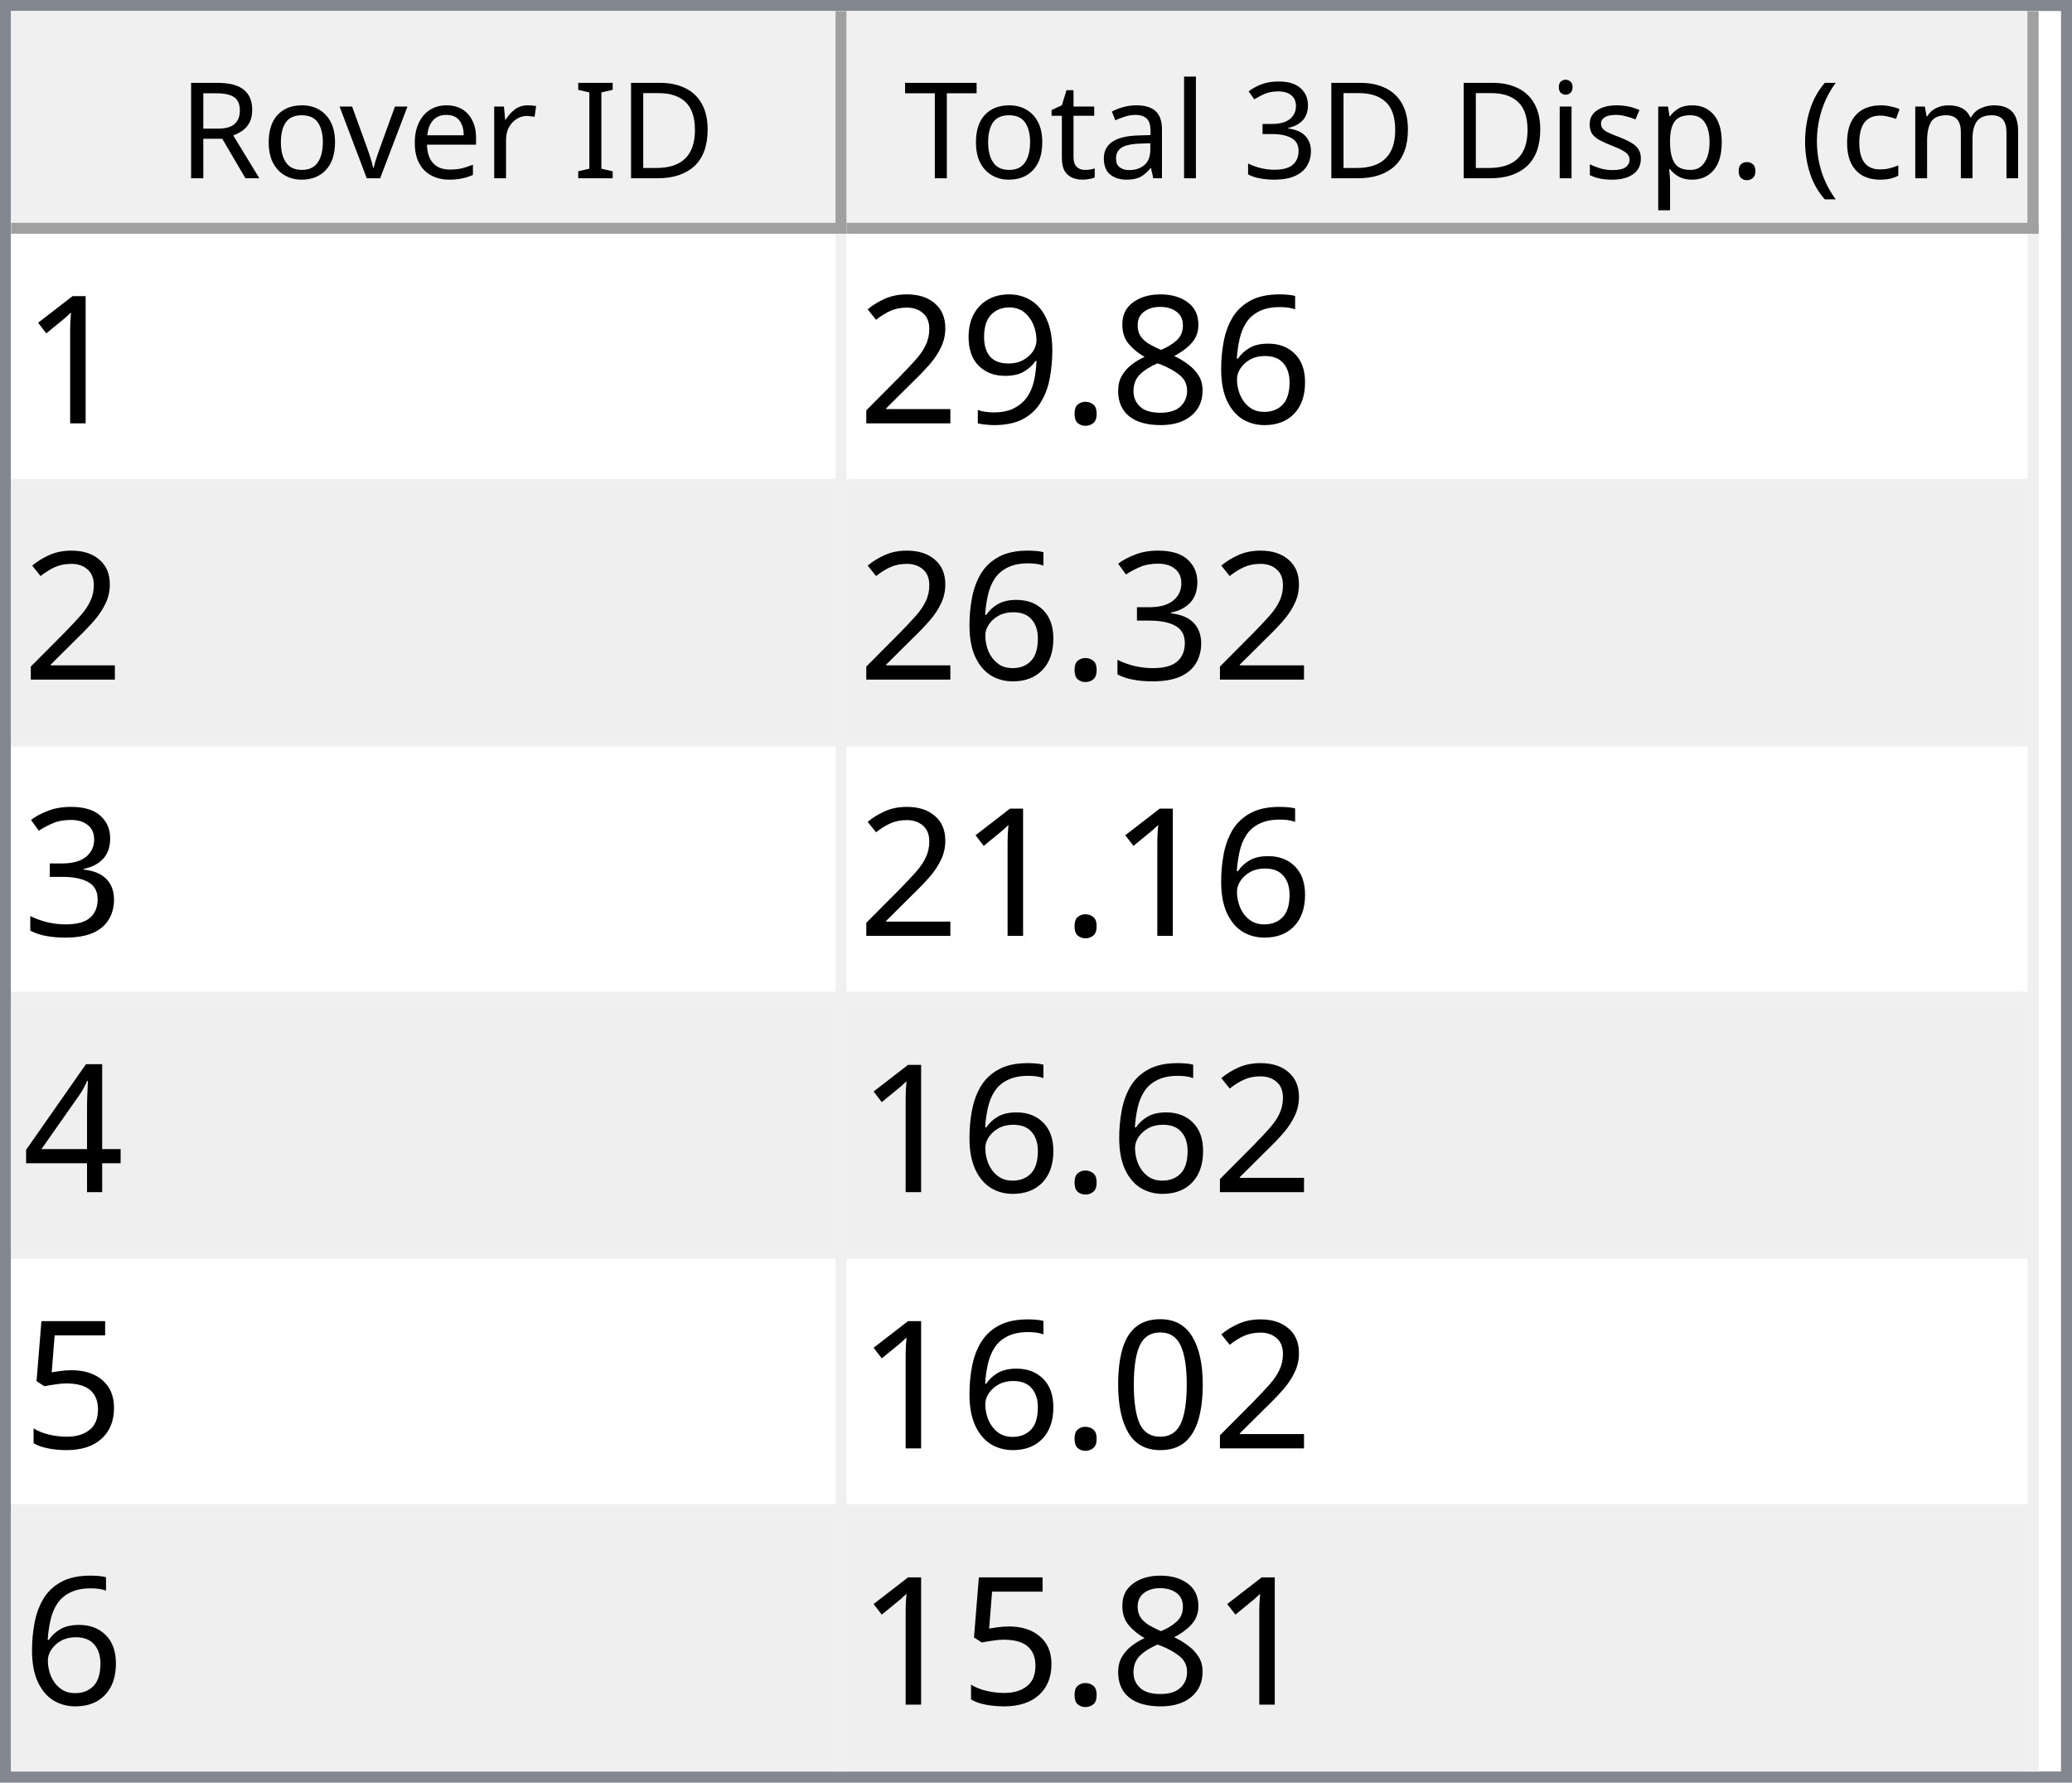
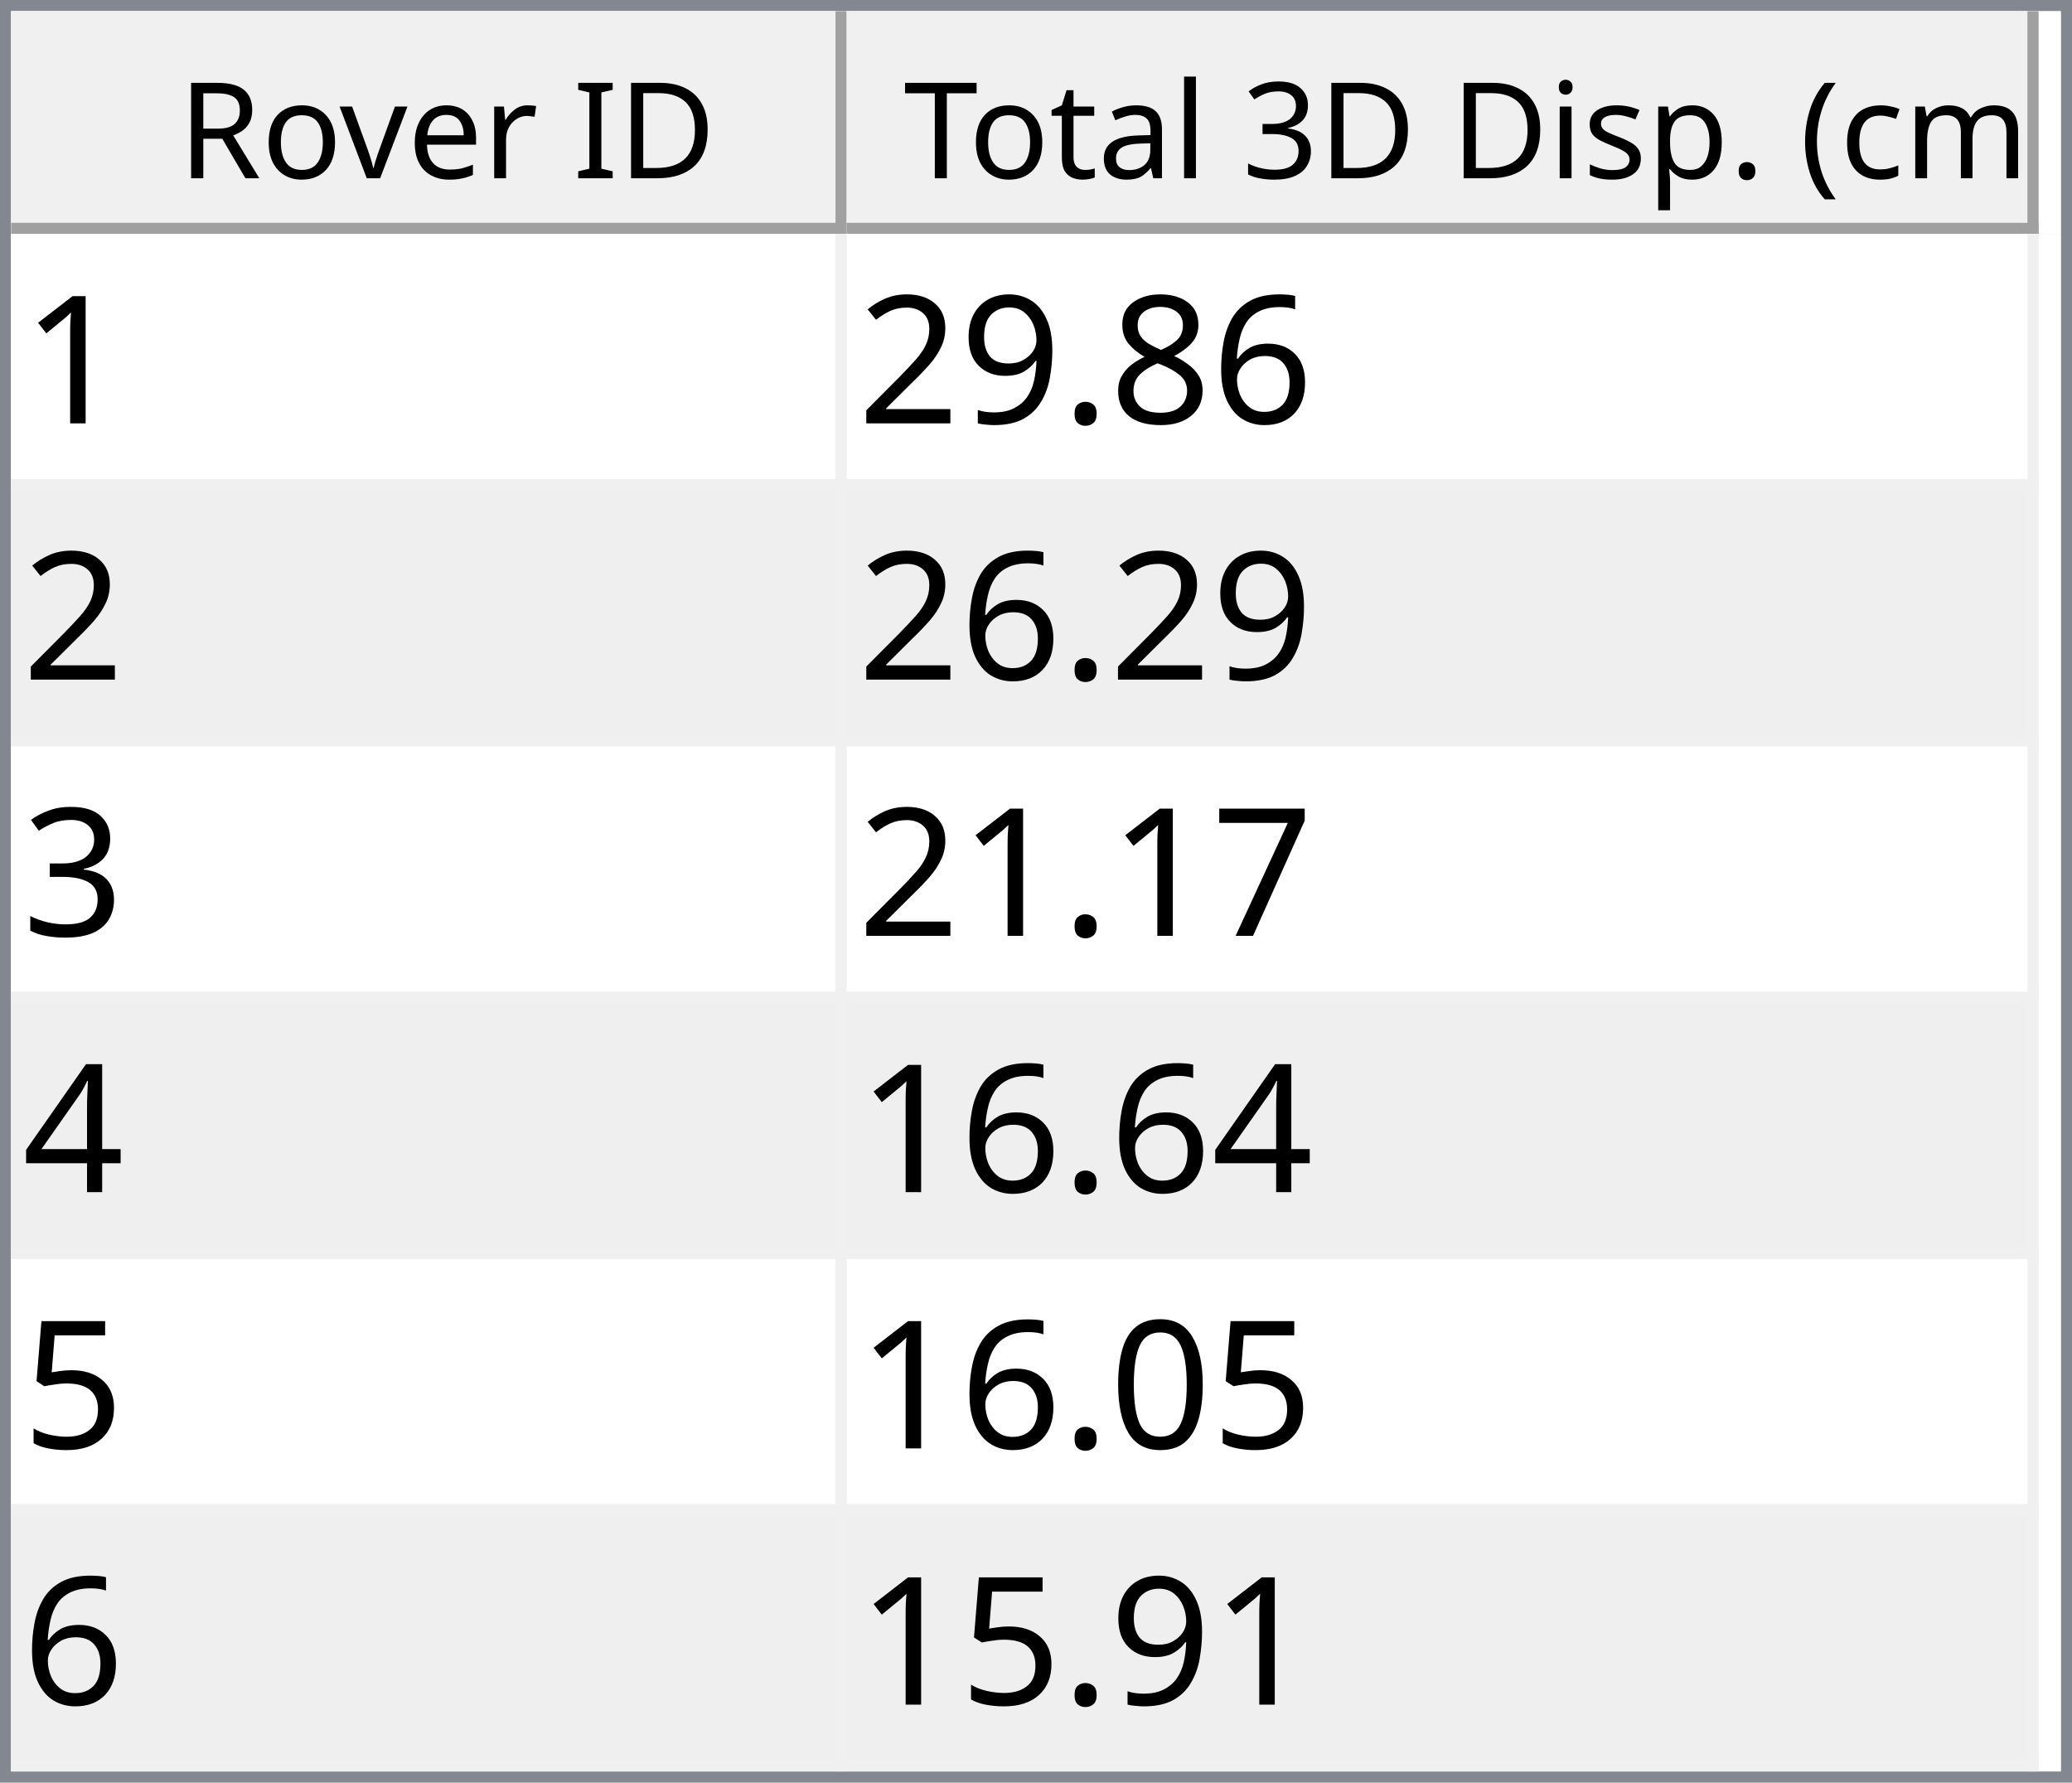
<svg xmlns="http://www.w3.org/2000/svg" style="fill-opacity:1; color-rendering:auto; color-interpolation:auto; text-rendering:auto; stroke:black; stroke-linecap:square; stroke-miterlimit:10; shape-rendering:auto; stroke-opacity:1; fill:black; stroke-dasharray:none; font-weight:normal; stroke-width:1; font-family:'Dialog'; font-style:normal; stroke-linejoin:miter; font-size:12px; stroke-dashoffset:0; image-rendering:auto;" width="186" height="160">
  <defs id="genericDefs" />
  <g>
    <defs id="defs1">
      <clipPath clipPathUnits="userSpaceOnUse" id="clipPath1">
        <path d="M0 0 L186 0 L186 160 L0 160 L0 0 Z" />
      </clipPath>
      <clipPath clipPathUnits="userSpaceOnUse" id="clipPath2">
        <path d="M0 0 L0 160 L186 160 L186 0 Z" />
      </clipPath>
      <clipPath clipPathUnits="userSpaceOnUse" id="clipPath3">
        <path d="M0 0 L0 20 L184 20 L184 0 Z" />
      </clipPath>
      <clipPath clipPathUnits="userSpaceOnUse" id="clipPath4">
        <path d="M0 0 L0 20 L75 20 L75 0 Z" />
      </clipPath>
      <clipPath clipPathUnits="userSpaceOnUse" id="clipPath5">
        <path d="M1 1 L1 19 L74 19 L74 1 Z" />
      </clipPath>
      <clipPath clipPathUnits="userSpaceOnUse" id="clipPath6">
        <path d="M0 0 L0 18 L73 18 L73 0 Z" />
      </clipPath>
      <clipPath clipPathUnits="userSpaceOnUse" id="clipPath7">
        <path d="M-0.5 -0.5 L-0.5 19.5 L74.5 19.5 L74.5 -0.5 Z" />
      </clipPath>
      <clipPath clipPathUnits="userSpaceOnUse" id="clipPath8">
        <path d="M0 0 L0 20 L107 20 L107 0 Z" />
      </clipPath>
      <clipPath clipPathUnits="userSpaceOnUse" id="clipPath9">
        <path d="M1 1 L1 19 L106 19 L106 1 Z" />
      </clipPath>
      <clipPath clipPathUnits="userSpaceOnUse" id="clipPath10">
        <path d="M0 0 L0 18 L105 18 L105 0 Z" />
      </clipPath>
      <clipPath clipPathUnits="userSpaceOnUse" id="clipPath11">
        <path d="M-0.5 -0.5 L-0.5 19.5 L106.5 19.5 L106.5 -0.5 Z" />
      </clipPath>
      <clipPath clipPathUnits="userSpaceOnUse" id="clipPath12">
        <path d="M0 0 L0 138 L184 138 L184 0 Z" />
      </clipPath>
      <clipPath clipPathUnits="userSpaceOnUse" id="clipPath13">
        <path d="M0 0 L0 138 L182 138 L182 0 Z" />
      </clipPath>
      <clipPath clipPathUnits="userSpaceOnUse" id="clipPath14">
        <path d="M-0.5 -0.5 L-0.5 137.5 L181.5 137.5 L181.5 -0.5 Z" />
      </clipPath>
      <clipPath clipPathUnits="userSpaceOnUse" id="clipPath15">
        <path d="M0 0 L0 22 L74 22 L74 0 Z" />
      </clipPath>
      <clipPath clipPathUnits="userSpaceOnUse" id="clipPath16">
        <path d="M0 0 L0 22 L106 22 L106 0 Z" />
      </clipPath>
      <font horiz-adv-x="64.551" id="font1">
        <font-face ascent="107.91" descent="25.098" units-per-em="100" style="font-style:normal; font-family:Segoe UI; font-weight:normal;" />
        <missing-glyph horiz-adv-x="64.551" d="M8.109 0 L8.109 68.266 L56.453 68.266 L56.453 0 L8.109 0 ZM15.328 7.234 L49.219 7.234 L49.219 61.031 L15.328 61.031 L15.328 7.234 Z" />
        <glyph unicode="D" horiz-adv-x="70.117" d="M9.188 0 L9.188 70.016 L28.516 70.016 Q65.531 70.016 65.531 35.891 Q65.531 19.672 55.25 9.836 Q44.969 0 27.734 0 L9.188 0 ZM17.391 62.594 L17.391 7.422 L27.828 7.422 Q41.609 7.422 49.273 14.797 Q56.938 22.172 56.938 35.688 Q56.938 62.594 28.328 62.594 L17.391 62.594 Z" />
        <glyph unicode="I" horiz-adv-x="26.611" d="M17.391 0 L9.188 0 L9.188 70.016 L17.391 70.016 L17.391 0 Z" />
        <glyph unicode=" " horiz-adv-x="27.393" d="" />
        <glyph unicode="r" horiz-adv-x="34.766" d="M34.188 41.891 Q32.078 43.5 28.125 43.5 Q23 43.5 19.555 38.672 Q16.109 33.844 16.109 25.484 L16.109 0 L8.109 0 L8.109 50 L16.109 50 L16.109 39.703 L16.312 39.703 Q18.016 44.969 21.531 47.922 Q25.047 50.875 29.391 50.875 Q32.516 50.875 34.188 50.203 L34.188 41.891 Z" />
        <glyph unicode="e" horiz-adv-x="52.295" d="M48.297 23 L12.984 23 Q13.188 14.656 17.484 10.109 Q21.781 5.562 29.297 5.562 Q37.75 5.562 44.828 11.141 L44.828 3.609 Q38.234 -1.172 27.391 -1.172 Q16.797 -1.172 10.742 5.641 Q4.688 12.453 4.688 24.812 Q4.688 36.469 11.305 43.82 Q17.922 51.172 27.734 51.172 Q37.547 51.172 42.922 44.828 Q48.297 38.484 48.297 27.203 L48.297 23 ZM40.094 29.781 Q40.047 36.719 36.75 40.578 Q33.453 44.438 27.594 44.438 Q21.922 44.438 17.969 40.383 Q14.016 36.328 13.094 29.781 L40.094 29.781 Z" />
        <glyph unicode="v" horiz-adv-x="47.9" d="M47.406 50 L27.484 0 L19.625 0 L0.688 50 L9.469 50 L22.172 13.672 Q23.578 9.672 23.922 6.688 L24.125 6.688 Q24.609 10.453 25.688 13.484 L38.969 50 L47.406 50 Z" />
        <glyph unicode="o" horiz-adv-x="58.594" d="M29 -1.172 Q17.922 -1.172 11.305 5.836 Q4.688 12.844 4.688 24.422 Q4.688 37.016 11.57 44.094 Q18.453 51.172 30.172 51.172 Q41.359 51.172 47.633 44.289 Q53.906 37.406 53.906 25.203 Q53.906 13.234 47.141 6.031 Q40.375 -1.172 29 -1.172 ZM29.594 44.438 Q21.875 44.438 17.383 39.188 Q12.891 33.938 12.891 24.703 Q12.891 15.828 17.43 10.695 Q21.969 5.562 29.594 5.562 Q37.359 5.562 41.531 10.594 Q45.703 15.625 45.703 24.906 Q45.703 34.281 41.531 39.359 Q37.359 44.438 29.594 44.438 Z" />
        <glyph unicode="R" horiz-adv-x="59.814" d="M59.375 0 L49.609 0 L37.891 19.625 Q36.281 22.359 34.766 24.289 Q33.25 26.219 31.664 27.438 Q30.078 28.656 28.25 29.219 Q26.422 29.781 24.125 29.781 L17.391 29.781 L17.391 0 L9.188 0 L9.188 70.016 L30.078 70.016 Q34.672 70.016 38.555 68.867 Q42.438 67.719 45.289 65.375 Q48.141 63.031 49.758 59.547 Q51.375 56.062 51.375 51.375 Q51.375 47.703 50.273 44.656 Q49.172 41.609 47.148 39.211 Q45.125 36.812 42.266 35.133 Q39.406 33.453 35.844 32.516 L35.844 32.328 Q37.594 31.547 38.891 30.547 Q40.188 29.547 41.359 28.18 Q42.531 26.812 43.68 25.078 Q44.828 23.344 46.234 21.047 L59.375 0 ZM17.391 62.594 L17.391 37.203 L28.516 37.203 Q31.594 37.203 34.203 38.133 Q36.812 39.062 38.719 40.797 Q40.625 42.531 41.703 45.047 Q42.781 47.562 42.781 50.688 Q42.781 56.297 39.141 59.445 Q35.5 62.594 28.609 62.594 L17.391 62.594 Z" />
        <glyph unicode=")" horiz-adv-x="30.176" d="M8.297 -15.922 L1.172 -15.922 Q16.406 2.344 16.406 26.812 Q16.406 51.469 1.078 70.016 L8.297 70.016 Q23.531 52.156 23.531 26.703 Q23.531 1.375 8.297 -15.922 Z" />
        <glyph unicode="m" horiz-adv-x="86.133" d="M79.109 0 L71.094 0 L71.094 28.719 Q71.094 37.016 68.531 40.727 Q65.969 44.438 59.906 44.438 Q54.781 44.438 51.195 39.75 Q47.609 35.062 47.609 28.516 L47.609 0 L39.594 0 L39.594 29.688 Q39.594 44.438 28.219 44.438 Q22.953 44.438 19.531 40.016 Q16.109 35.594 16.109 28.516 L16.109 0 L8.109 0 L8.109 50 L16.109 50 L16.109 42.094 L16.312 42.094 Q21.625 51.172 31.844 51.172 Q36.969 51.172 40.773 48.312 Q44.578 45.453 46 40.828 Q51.562 51.172 62.594 51.172 Q79.109 51.172 79.109 30.812 L79.109 0 Z" />
        <glyph unicode="c" horiz-adv-x="46.191" d="M42.188 2.297 Q36.422 -1.172 28.516 -1.172 Q17.828 -1.172 11.258 5.789 Q4.688 12.75 4.688 23.828 Q4.688 36.188 11.766 43.68 Q18.844 51.172 30.672 51.172 Q37.25 51.172 42.281 48.734 L42.281 40.531 Q36.719 44.438 30.375 44.438 Q22.703 44.438 17.797 38.945 Q12.891 33.453 12.891 24.516 Q12.891 15.719 17.508 10.641 Q22.125 5.562 29.891 5.562 Q36.422 5.562 42.188 9.906 L42.188 2.297 Z" />
        <glyph unicode="(" horiz-adv-x="30.176" d="M29.109 -15.922 L21.969 -15.922 Q6.844 1.375 6.844 26.703 Q6.844 52.156 21.969 70.016 L29.203 70.016 Q13.875 51.469 13.875 26.812 Q13.875 2.344 29.109 -15.922 Z" />
        <glyph unicode="." horiz-adv-x="21.68" d="M10.891 -1.078 Q8.641 -1.078 7.055 0.539 Q5.469 2.156 5.469 4.391 Q5.469 6.641 7.055 8.273 Q8.641 9.906 10.891 9.906 Q13.188 9.906 14.797 8.273 Q16.406 6.641 16.406 4.391 Q16.406 2.156 14.797 0.539 Q13.188 -1.078 10.891 -1.078 Z" />
        <glyph unicode="p" horiz-adv-x="58.789" d="M16.312 7.234 L16.109 7.234 L16.109 -23 L8.109 -23 L8.109 50 L16.109 50 L16.109 41.219 L16.312 41.219 Q22.219 51.172 33.594 51.172 Q43.266 51.172 48.688 44.461 Q54.109 37.75 54.109 26.469 Q54.109 13.922 48 6.375 Q41.891 -1.172 31.297 -1.172 Q21.578 -1.172 16.312 7.234 ZM16.109 27.391 L16.109 20.406 Q16.109 14.203 20.141 9.883 Q24.172 5.562 30.375 5.562 Q37.641 5.562 41.773 11.133 Q45.906 16.703 45.906 26.609 Q45.906 34.969 42.047 39.703 Q38.188 44.438 31.594 44.438 Q24.609 44.438 20.359 39.578 Q16.109 34.719 16.109 27.391 Z" />
        <glyph unicode="s" horiz-adv-x="42.432" d="M5.078 1.812 L5.078 10.406 Q11.625 5.562 19.484 5.562 Q30.031 5.562 30.031 12.594 Q30.031 14.594 29.125 15.992 Q28.219 17.391 26.68 18.461 Q25.141 19.531 23.07 20.383 Q21 21.234 18.609 22.172 Q15.281 23.484 12.766 24.828 Q10.25 26.172 8.57 27.859 Q6.891 29.547 6.031 31.695 Q5.172 33.844 5.172 36.719 Q5.172 40.234 6.789 42.945 Q8.406 45.656 11.086 47.484 Q13.766 49.312 17.211 50.242 Q20.656 51.172 24.312 51.172 Q30.812 51.172 35.938 48.922 L35.938 40.828 Q30.422 44.438 23.25 44.438 Q21 44.438 19.195 43.922 Q17.391 43.406 16.094 42.477 Q14.797 41.547 14.086 40.258 Q13.375 38.969 13.375 37.406 Q13.375 35.453 14.086 34.133 Q14.797 32.812 16.164 31.789 Q17.531 30.766 19.484 29.938 Q21.438 29.109 23.922 28.125 Q27.25 26.859 29.883 25.516 Q32.516 24.172 34.375 22.484 Q36.234 20.797 37.234 18.602 Q38.234 16.406 38.234 13.375 Q38.234 9.672 36.602 6.938 Q34.969 4.203 32.234 2.398 Q29.5 0.594 25.93 -0.289 Q22.359 -1.172 18.453 -1.172 Q10.75 -1.172 5.078 1.812 Z" />
        <glyph unicode="i" horiz-adv-x="24.219" d="M12.203 62.703 Q10.062 62.703 8.547 64.164 Q7.031 65.625 7.031 67.875 Q7.031 70.125 8.547 71.609 Q10.062 73.094 12.203 73.094 Q14.406 73.094 15.945 71.609 Q17.484 70.125 17.484 67.875 Q17.484 65.719 15.945 64.211 Q14.406 62.703 12.203 62.703 ZM16.109 0 L8.109 0 L8.109 50 L16.109 50 L16.109 0 Z" />
        <glyph unicode="3" horiz-adv-x="53.906" d="M46.531 19.828 Q46.531 15.094 44.75 11.211 Q42.969 7.328 39.719 4.57 Q36.469 1.812 31.93 0.297 Q27.391 -1.219 21.922 -1.219 Q11.922 -1.219 6 2.594 L6 11.188 Q13.094 5.609 22.219 5.609 Q25.875 5.609 28.828 6.539 Q31.781 7.469 33.906 9.227 Q36.031 10.984 37.18 13.477 Q38.328 15.969 38.328 19.094 Q38.328 32.812 18.797 32.812 L12.984 32.812 L12.984 39.594 L18.5 39.594 Q35.797 39.594 35.797 52.484 Q35.797 64.406 22.609 64.406 Q15.188 64.406 8.688 59.422 L8.688 67.188 Q15.375 71.188 24.609 71.188 Q29 71.188 32.57 69.969 Q36.141 68.75 38.68 66.555 Q41.219 64.359 42.609 61.281 Q44 58.203 44 54.5 Q44 40.672 30.031 36.719 L30.031 36.531 Q33.594 36.141 36.625 34.797 Q39.656 33.453 41.852 31.305 Q44.047 29.156 45.289 26.25 Q46.531 23.344 46.531 19.828 Z" />
        <glyph unicode="l" horiz-adv-x="24.219" d="M16.109 0 L8.109 0 L8.109 74.031 L16.109 74.031 L16.109 0 Z" />
        <glyph unicode="a" horiz-adv-x="50.879" d="M43.891 0 L35.891 0 L35.891 7.812 L35.688 7.812 Q30.469 -1.172 20.312 -1.172 Q12.844 -1.172 8.617 2.781 Q4.391 6.734 4.391 13.281 Q4.391 27.297 20.906 29.594 L35.891 31.688 Q35.891 44.438 25.594 44.438 Q16.547 44.438 9.281 38.281 L9.281 46.484 Q16.656 51.172 26.266 51.172 Q43.891 51.172 43.891 32.516 L43.891 0 ZM35.891 25.297 L23.828 23.641 Q18.266 22.859 15.43 20.875 Q12.594 18.891 12.594 13.875 Q12.594 10.203 15.211 7.883 Q17.828 5.562 22.172 5.562 Q28.125 5.562 32.008 9.742 Q35.891 13.922 35.891 20.312 L35.891 25.297 Z" />
        <glyph unicode="t" horiz-adv-x="33.887" d="M31.297 0.484 Q28.469 -1.078 23.828 -1.078 Q10.688 -1.078 10.688 13.578 L10.688 43.172 L2.094 43.172 L2.094 50 L10.688 50 L10.688 62.203 L18.703 64.797 L18.703 50 L31.297 50 L31.297 43.172 L18.703 43.172 L18.703 14.984 Q18.703 9.969 20.414 7.82 Q22.125 5.672 26.078 5.672 Q29.109 5.672 31.297 7.328 L31.297 0.484 Z" />
        <glyph unicode="T" horiz-adv-x="52.393" d="M50.594 62.594 L30.375 62.594 L30.375 0 L22.172 0 L22.172 62.594 L2 62.594 L2 70.016 L50.594 70.016 L50.594 62.594 Z" />
      </font>
      <font horiz-adv-x="75.0" id="font2">
        <font-face ascent="100.537" descent="21.973" units-per-em="100" style="font-style:normal; font-family:sans-serif; font-weight:normal;" />
        <missing-glyph horiz-adv-x="75.0" d="M12.5 0 L12.5 62.5 L62.5 62.5 L62.5 0 L12.5 0 ZM14.062 1.562 L60.938 1.562 L60.938 60.938 L14.062 60.938 L14.062 1.562 Z" />
        <glyph unicode="1" horiz-adv-x="55.615" d="M37.25 0 L28.469 0 L28.469 56 Q25.297 52.984 20.141 49.953 Q14.984 46.922 10.891 45.406 L10.891 53.906 Q18.266 57.375 23.781 62.305 Q29.297 67.234 31.594 71.875 L37.25 71.875 L37.25 0 Z" />
        <glyph unicode="6" horiz-adv-x="55.615" d="M49.75 54.047 L41.016 53.375 Q39.844 58.547 37.703 60.891 Q34.125 64.656 28.906 64.656 Q24.703 64.656 21.531 62.312 Q17.391 59.281 14.992 53.469 Q12.594 47.656 12.5 36.922 Q15.672 41.75 20.266 44.094 Q24.859 46.438 29.891 46.438 Q38.672 46.438 44.852 39.969 Q51.031 33.5 51.031 23.25 Q51.031 16.5 48.125 10.719 Q45.219 4.938 40.141 1.859 Q35.062 -1.219 28.609 -1.219 Q17.625 -1.219 10.695 6.859 Q3.766 14.938 3.766 33.5 Q3.766 54.25 11.422 63.672 Q18.109 71.875 29.438 71.875 Q37.891 71.875 43.289 67.141 Q48.688 62.406 49.75 54.047 ZM13.875 23.188 Q13.875 18.656 15.797 14.508 Q17.719 10.359 21.188 8.18 Q24.656 6 28.469 6 Q34.031 6 38.039 10.492 Q42.047 14.984 42.047 22.703 Q42.047 30.125 38.086 34.398 Q34.125 38.672 28.125 38.672 Q22.172 38.672 18.023 34.398 Q13.875 30.125 13.875 23.188 Z" />
        <glyph unicode="8" horiz-adv-x="55.615" d="M17.672 38.812 Q12.203 40.828 9.57 44.539 Q6.938 48.25 6.938 53.422 Q6.938 61.234 12.555 66.555 Q18.172 71.875 27.484 71.875 Q36.859 71.875 42.578 66.43 Q48.297 60.984 48.297 53.172 Q48.297 48.188 45.68 44.508 Q43.062 40.828 37.75 38.812 Q44.344 36.672 47.781 31.883 Q51.219 27.094 51.219 20.453 Q51.219 11.281 44.727 5.031 Q38.234 -1.219 27.641 -1.219 Q17.047 -1.219 10.547 5.055 Q4.047 11.328 4.047 20.703 Q4.047 27.688 7.594 32.398 Q11.141 37.109 17.672 38.812 ZM15.922 53.719 Q15.922 48.641 19.195 45.414 Q22.469 42.188 27.688 42.188 Q32.766 42.188 36.016 45.383 Q39.266 48.578 39.266 53.219 Q39.266 58.062 35.914 61.359 Q32.562 64.656 27.594 64.656 Q22.562 64.656 19.242 61.43 Q15.922 58.203 15.922 53.719 ZM13.094 20.656 Q13.094 16.891 14.875 13.375 Q16.656 9.859 20.172 7.93 Q23.688 6 27.734 6 Q34.031 6 38.133 10.055 Q42.234 14.109 42.234 20.359 Q42.234 26.703 38.016 30.859 Q33.797 35.016 27.438 35.016 Q21.234 35.016 17.164 30.914 Q13.094 26.812 13.094 20.656 Z" />
        <glyph unicode="." horiz-adv-x="27.783" d="M9.078 0 L9.078 10.016 L19.094 10.016 L19.094 0 L9.078 0 Z" />
        <glyph unicode="9" horiz-adv-x="55.615" d="M5.469 16.547 L13.922 17.328 Q14.984 11.375 18.016 8.688 Q21.047 6 25.781 6 Q29.828 6 32.883 7.859 Q35.938 9.719 37.891 12.82 Q39.844 15.922 41.164 21.195 Q42.484 26.469 42.484 31.938 Q42.484 32.516 42.438 33.688 Q39.797 29.5 35.234 26.883 Q30.672 24.266 25.344 24.266 Q16.453 24.266 10.305 30.711 Q4.156 37.156 4.156 47.703 Q4.156 58.594 10.578 65.234 Q17 71.875 26.656 71.875 Q33.641 71.875 39.43 68.117 Q45.219 64.359 48.219 57.398 Q51.219 50.438 51.219 37.25 Q51.219 23.531 48.242 15.406 Q45.266 7.281 39.383 3.031 Q33.5 -1.219 25.594 -1.219 Q17.188 -1.219 11.867 3.445 Q6.547 8.109 5.469 16.547 ZM41.453 48.141 Q41.453 55.719 37.43 60.156 Q33.406 64.594 27.734 64.594 Q21.875 64.594 17.531 59.812 Q13.188 55.031 13.188 47.406 Q13.188 40.578 17.312 36.305 Q21.438 32.031 27.484 32.031 Q33.594 32.031 37.523 36.305 Q41.453 40.578 41.453 48.141 Z" />
        <glyph unicode="2" horiz-adv-x="55.615" d="M50.344 8.453 L50.344 0 L3.031 0 Q2.938 3.172 4.047 6.109 Q5.859 10.938 9.836 15.625 Q13.812 20.312 21.344 26.469 Q33.016 36.031 37.117 41.625 Q41.219 47.219 41.219 52.203 Q41.219 57.422 37.477 61.008 Q33.734 64.594 27.734 64.594 Q21.391 64.594 17.578 60.789 Q13.766 56.984 13.719 50.25 L4.688 51.172 Q5.609 61.281 11.664 66.578 Q17.719 71.875 27.938 71.875 Q38.234 71.875 44.242 66.164 Q50.25 60.453 50.25 52 Q50.25 47.703 48.492 43.555 Q46.734 39.406 42.656 34.812 Q38.578 30.219 29.109 22.219 Q21.188 15.578 18.945 13.211 Q16.703 10.844 15.234 8.453 L50.344 8.453 Z" />
        <glyph unicode="3" horiz-adv-x="55.615" d="M4.203 18.891 L12.984 20.062 Q14.5 12.594 18.141 9.297 Q21.781 6 27 6 Q33.203 6 37.477 10.297 Q41.75 14.594 41.75 20.953 Q41.75 27 37.797 30.93 Q33.844 34.859 27.734 34.859 Q25.25 34.859 21.531 33.891 L22.516 41.609 Q23.391 41.5 23.922 41.5 Q29.547 41.5 34.039 44.43 Q38.531 47.359 38.531 53.469 Q38.531 58.297 35.258 61.477 Q31.984 64.656 26.812 64.656 Q21.688 64.656 18.266 61.43 Q14.844 58.203 13.875 51.766 L5.078 53.328 Q6.688 62.156 12.398 67.016 Q18.109 71.875 26.609 71.875 Q32.469 71.875 37.398 69.359 Q42.328 66.844 44.945 62.5 Q47.562 58.156 47.562 53.266 Q47.562 48.641 45.07 44.828 Q42.578 41.016 37.703 38.766 Q44.047 37.312 47.562 32.695 Q51.078 28.078 51.078 21.141 Q51.078 11.766 44.242 5.25 Q37.406 -1.266 26.953 -1.266 Q17.531 -1.266 11.305 4.352 Q5.078 9.969 4.203 18.891 Z" />
+         <glyph unicode="7" horiz-adv-x="55.615" d="M4.734 62.203 L4.734 70.656 L51.078 70.656 L51.078 63.812 Q44.234 56.547 37.523 44.484 Q30.812 32.422 27.156 19.672 Q24.516 10.688 23.781 0 L14.75 0 Q14.891 8.453 18.062 20.414 Q21.234 32.375 27.172 43.484 Q33.109 54.594 39.797 62.203 L4.734 62.203 Z" />
        <glyph unicode="4" horiz-adv-x="55.615" d="M32.328 0 L32.328 17.141 L1.266 17.141 L1.266 25.203 L33.938 71.578 L41.109 71.578 L41.109 25.203 L50.781 25.203 L50.781 17.141 L41.109 17.141 L41.109 0 L32.328 0 ZM32.328 25.203 L32.328 57.469 L9.906 25.203 L32.328 25.203 Z" />
        <glyph unicode="5" horiz-adv-x="55.615" d="M4.156 18.75 L13.375 19.531 Q14.406 12.797 18.141 9.398 Q21.875 6 27.156 6 Q33.5 6 37.891 10.789 Q42.281 15.578 42.281 23.484 Q42.281 31 38.062 35.352 Q33.844 39.703 27 39.703 Q22.75 39.703 19.336 37.773 Q15.922 35.844 13.969 32.766 L5.719 33.844 L12.641 70.609 L48.25 70.609 L48.25 62.203 L19.672 62.203 L15.828 42.969 Q22.266 47.469 29.344 47.469 Q38.719 47.469 45.164 40.969 Q51.609 34.469 51.609 24.266 Q51.609 14.547 45.953 7.469 Q39.062 -1.219 27.156 -1.219 Q17.391 -1.219 11.211 4.25 Q5.031 9.719 4.156 18.75 Z" />
        <glyph unicode="0" horiz-adv-x="55.615" d="M4.156 35.297 Q4.156 48 6.766 55.742 Q9.375 63.484 14.523 67.68 Q19.672 71.875 27.484 71.875 Q33.25 71.875 37.594 69.555 Q41.938 67.234 44.773 62.867 Q47.609 58.5 49.219 52.227 Q50.828 45.953 50.828 35.297 Q50.828 22.703 48.242 14.969 Q45.656 7.234 40.508 3.008 Q35.359 -1.219 27.484 -1.219 Q17.141 -1.219 11.234 6.203 Q4.156 15.141 4.156 35.297 ZM13.188 35.297 Q13.188 17.672 17.312 11.836 Q21.438 6 27.484 6 Q33.547 6 37.672 11.859 Q41.797 17.719 41.797 35.297 Q41.797 52.984 37.672 58.789 Q33.547 64.594 27.391 64.594 Q21.344 64.594 17.719 59.469 Q13.188 52.938 13.188 35.297 Z" />
      </font>
    </defs>
    <g style="fill:white; stroke:white;">
      <rect x="0" y="0" width="186" style="clip-path:url(#clipPath1); stroke:none;" height="160" />
    </g>
    <g style="fill:white; text-rendering:optimizeSpeed; color-rendering:optimizeSpeed; image-rendering:optimizeSpeed; shape-rendering:crispEdges; stroke:white; color-interpolation:sRGB;">
      <rect x="0" width="186" height="160" y="0" style="stroke:none;" />
      <path style="stroke:none;" d="M0 160 L186 160 L186 0 L0 0 Z" />
    </g>
    <g style="fill:rgb(240,240,240); font-family:'Segoe UI'; stroke:rgb(240,240,240);">
      <rect x="0" y="0" width="186" style="clip-path:url(#clipPath2); stroke:none;" height="160" />
    </g>
    <g style="fill:rgb(130,135,144); font-family:'Segoe UI'; stroke:rgb(130,135,144);">
      <path d="M0 0 L186 0 L186 160 L0 160 L0 0 ZM1 1 L185 1 L185 159 L1 159 L1 1 Z" style="fill-rule:evenodd; clip-path:url(#clipPath2); stroke:none;" />
    </g>
    <g style="fill:white; font-family:'Segoe UI'; stroke:white;" transform="translate(1,1)">
      <rect x="0" y="0" width="184" style="clip-path:url(#clipPath3); stroke:none;" height="20" />
    </g>
    <g style="fill:rgb(240,240,240); font-family:'Segoe UI'; stroke:rgb(240,240,240);" transform="translate(1,1)">
      <rect x="0" y="0" width="75" style="clip-path:url(#clipPath4); stroke:none;" height="20" />
    </g>
    <g style="font-family:'Segoe UI';" transform="translate(2,2)">
      <text x="14" xml:space="preserve" y="14" style="clip-path:url(#clipPath6); stroke:none;">Rover ID</text>
    </g>
    <g style="fill:rgb(160,160,160); font-family:'Segoe UI'; stroke:rgb(160,160,160); stroke-linejoin:bevel;" transform="translate(1.5,1.5)">
      <line x1="74" x2="74" y1="0" style="fill:none; clip-path:url(#clipPath7);" y2="19" />
    </g>
    <g style="fill:rgb(160,160,160); font-family:'Segoe UI'; stroke:rgb(160,160,160); stroke-linejoin:bevel;" transform="matrix(1,0,0,1,1,1) translate(0.5,0.5)">
      <line x1="0" x2="74" y1="19" style="fill:none; clip-path:url(#clipPath7);" y2="19" />
    </g>
    <g style="fill:rgb(240,240,240); font-family:'Segoe UI'; stroke:rgb(240,240,240);" transform="translate(76,1)">
      <rect x="0" y="0" width="107" style="clip-path:url(#clipPath8); stroke:none;" height="20" />
    </g>
    <g style="font-family:'Segoe UI';" transform="translate(77,2)">
      <text x="1" xml:space="preserve" y="14" style="clip-path:url(#clipPath10); stroke:none;"> Total 3D Disp. (cm)</text>
    </g>
    <g style="fill:rgb(160,160,160); font-family:'Segoe UI'; stroke:rgb(160,160,160); stroke-linejoin:bevel;" transform="translate(76.5,1.5)">
      <line x1="106" x2="106" y1="0" style="fill:none; clip-path:url(#clipPath11);" y2="19" />
    </g>
    <g style="fill:rgb(160,160,160); font-family:'Segoe UI'; stroke:rgb(160,160,160); stroke-linejoin:bevel;" transform="matrix(1,0,0,1,76,1) translate(0.5,0.5)">
      <line x1="0" x2="106" y1="19" style="fill:none; clip-path:url(#clipPath11);" y2="19" />
    </g>
    <g style="fill:white; font-family:'Segoe UI'; stroke:white;" transform="translate(1,21)">
      <rect x="0" y="0" width="184" style="clip-path:url(#clipPath12); stroke:none;" height="138" />
    </g>
    <g style="fill:rgb(240,240,240); font-size:16px; font-family:sans-serif; stroke:rgb(240,240,240);" transform="translate(1,21)">
      <rect x="0" y="0" width="182" style="clip-path:url(#clipPath13); stroke:none;" height="138" />
      <line transform="translate(0.5,0.5)" x1="0" x2="181" y1="22" style="clip-path:url(#clipPath14); fill:none; stroke-linejoin:bevel;" y2="22" />
    </g>
    <g transform="matrix(1,0,0,1,1,21) translate(0.5,0.5)" style="fill:rgb(240,240,240); font-size:16px; font-family:sans-serif; stroke:rgb(240,240,240); stroke-linejoin:bevel;">
      <line x1="0" x2="181" y1="45" style="fill:none; clip-path:url(#clipPath14);" y2="45" />
    </g>
    <g transform="matrix(1,0,0,1,1,21) translate(0.5,0.5)" style="fill:rgb(240,240,240); font-size:16px; font-family:sans-serif; stroke:rgb(240,240,240); stroke-linejoin:bevel;">
      <line x1="0" x2="181" y1="68" style="fill:none; clip-path:url(#clipPath14);" y2="68" />
    </g>
    <g transform="matrix(1,0,0,1,1,21) translate(0.5,0.5)" style="fill:rgb(240,240,240); font-size:16px; font-family:sans-serif; stroke:rgb(240,240,240); stroke-linejoin:bevel;">
      <line x1="0" x2="181" y1="91" style="fill:none; clip-path:url(#clipPath14);" y2="91" />
    </g>
    <g transform="matrix(1,0,0,1,1,21) translate(0.5,0.5)" style="fill:rgb(240,240,240); font-size:16px; font-family:sans-serif; stroke:rgb(240,240,240); stroke-linejoin:bevel;">
      <line x1="0" x2="181" y1="114" style="fill:none; clip-path:url(#clipPath14);" y2="114" />
    </g>
    <g transform="matrix(1,0,0,1,1,21) translate(0.5,0.5)" style="fill:rgb(240,240,240); font-size:16px; font-family:sans-serif; stroke:rgb(240,240,240); stroke-linejoin:bevel;">
      <line x1="0" x2="181" y1="137" style="fill:none; clip-path:url(#clipPath14);" y2="137" />
    </g>
    <g transform="matrix(1,0,0,1,1,21) translate(0.5,0.5)" style="fill:rgb(240,240,240); font-size:16px; font-family:sans-serif; stroke:rgb(240,240,240); stroke-linejoin:bevel;">
      <line x1="74" x2="74" y1="0" style="fill:none; clip-path:url(#clipPath14);" y2="137" />
    </g>
    <g transform="matrix(1,0,0,1,1,21) translate(0.5,0.5)" style="fill:rgb(240,240,240); font-size:16px; font-family:sans-serif; stroke:rgb(240,240,240); stroke-linejoin:bevel;">
      <line x1="181" x2="181" y1="0" style="fill:none; clip-path:url(#clipPath14);" y2="137" />
    </g>
    <g style="fill:white; font-size:16px; font-family:sans-serif; stroke:white;" transform="matrix(1,0,0,1,1,21)">
      <rect x="0" y="0" width="74" style="clip-path:url(#clipPath15); stroke:none;" height="22" />
      <text x="1" y="17" style="fill:black; clip-path:url(#clipPath15); stroke:none;" xml:space="preserve">1</text>
    </g>
    <g style="fill:white; font-size:16px; font-family:sans-serif; stroke:white;" transform="matrix(1,0,0,1,1,21) translate(75,0)">
      <rect x="0" y="0" width="106" style="clip-path:url(#clipPath16); stroke:none;" height="22" />
      <text x="1" y="17" style="fill:black; clip-path:url(#clipPath16); stroke:none;" xml:space="preserve">29.86</text>
    </g>
    <g style="fill:rgb(239,239,239); font-size:16px; font-family:sans-serif; stroke:rgb(239,239,239);" transform="matrix(1,0,0,1,1,21) translate(0,23)">
      <rect x="0" y="0" width="74" style="clip-path:url(#clipPath15); stroke:none;" height="22" />
      <text x="1" y="17" style="fill:black; clip-path:url(#clipPath15); stroke:none;" xml:space="preserve">2</text>
    </g>
    <g style="fill:rgb(239,239,239); font-size:16px; font-family:sans-serif; stroke:rgb(239,239,239);" transform="matrix(1,0,0,1,1,21) translate(75,23)">
      <rect x="0" y="0" width="106" style="clip-path:url(#clipPath16); stroke:none;" height="22" />
-       <text x="1" y="17" style="fill:black; clip-path:url(#clipPath16); stroke:none;" xml:space="preserve">26.32</text>
+       <text x="1" y="17" style="fill:black; clip-path:url(#clipPath16); stroke:none;" xml:space="preserve">26.29</text>
    </g>
    <g style="fill:white; font-size:16px; font-family:sans-serif; stroke:white;" transform="matrix(1,0,0,1,1,21) translate(0,46)">
      <rect x="0" y="0" width="74" style="clip-path:url(#clipPath15); stroke:none;" height="22" />
      <text x="1" y="17" style="fill:black; clip-path:url(#clipPath15); stroke:none;" xml:space="preserve">3</text>
    </g>
    <g style="fill:white; font-size:16px; font-family:sans-serif; stroke:white;" transform="matrix(1,0,0,1,1,21) translate(75,46)">
      <rect x="0" y="0" width="106" style="clip-path:url(#clipPath16); stroke:none;" height="22" />
-       <text x="1" y="17" style="fill:black; clip-path:url(#clipPath16); stroke:none;" xml:space="preserve">21.16</text>
+       <text x="1" y="17" style="fill:black; clip-path:url(#clipPath16); stroke:none;" xml:space="preserve">21.17</text>
    </g>
    <g style="fill:rgb(239,239,239); font-size:16px; font-family:sans-serif; stroke:rgb(239,239,239);" transform="matrix(1,0,0,1,1,21) translate(0,69)">
      <rect x="0" y="0" width="74" style="clip-path:url(#clipPath15); stroke:none;" height="22" />
      <text x="1" y="17" style="fill:black; clip-path:url(#clipPath15); stroke:none;" xml:space="preserve">4</text>
    </g>
    <g style="fill:rgb(239,239,239); font-size:16px; font-family:sans-serif; stroke:rgb(239,239,239);" transform="matrix(1,0,0,1,1,21) translate(75,69)">
      <rect x="0" y="0" width="106" style="clip-path:url(#clipPath16); stroke:none;" height="22" />
-       <text x="1" y="17" style="fill:black; clip-path:url(#clipPath16); stroke:none;" xml:space="preserve">16.62</text>
+       <text x="1" y="17" style="fill:black; clip-path:url(#clipPath16); stroke:none;" xml:space="preserve">16.64</text>
    </g>
    <g style="fill:white; font-size:16px; font-family:sans-serif; stroke:white;" transform="matrix(1,0,0,1,1,21) translate(0,92)">
      <rect x="0" y="0" width="74" style="clip-path:url(#clipPath15); stroke:none;" height="22" />
      <text x="1" y="17" style="fill:black; clip-path:url(#clipPath15); stroke:none;" xml:space="preserve">5</text>
    </g>
    <g style="fill:white; font-size:16px; font-family:sans-serif; stroke:white;" transform="matrix(1,0,0,1,1,21) translate(75,92)">
      <rect x="0" y="0" width="106" style="clip-path:url(#clipPath16); stroke:none;" height="22" />
-       <text x="1" y="17" style="fill:black; clip-path:url(#clipPath16); stroke:none;" xml:space="preserve">16.02</text>
+       <text x="1" y="17" style="fill:black; clip-path:url(#clipPath16); stroke:none;" xml:space="preserve">16.05</text>
    </g>
    <g style="fill:rgb(239,239,239); font-size:16px; font-family:sans-serif; stroke:rgb(239,239,239);" transform="matrix(1,0,0,1,1,21) translate(0,115)">
      <rect x="0" y="0" width="74" style="clip-path:url(#clipPath15); stroke:none;" height="22" />
      <text x="1" y="17" style="fill:black; clip-path:url(#clipPath15); stroke:none;" xml:space="preserve">6</text>
    </g>
    <g style="fill:rgb(239,239,239); font-size:16px; font-family:sans-serif; stroke:rgb(239,239,239);" transform="matrix(1,0,0,1,1,21) translate(75,115)">
      <rect x="0" y="0" width="106" style="clip-path:url(#clipPath16); stroke:none;" height="22" />
-       <text x="1" y="17" style="fill:black; clip-path:url(#clipPath16); stroke:none;" xml:space="preserve">15.81</text>
+       <text x="1" y="17" style="fill:black; clip-path:url(#clipPath16); stroke:none;" xml:space="preserve">15.91</text>
    </g>
  </g>
</svg>
